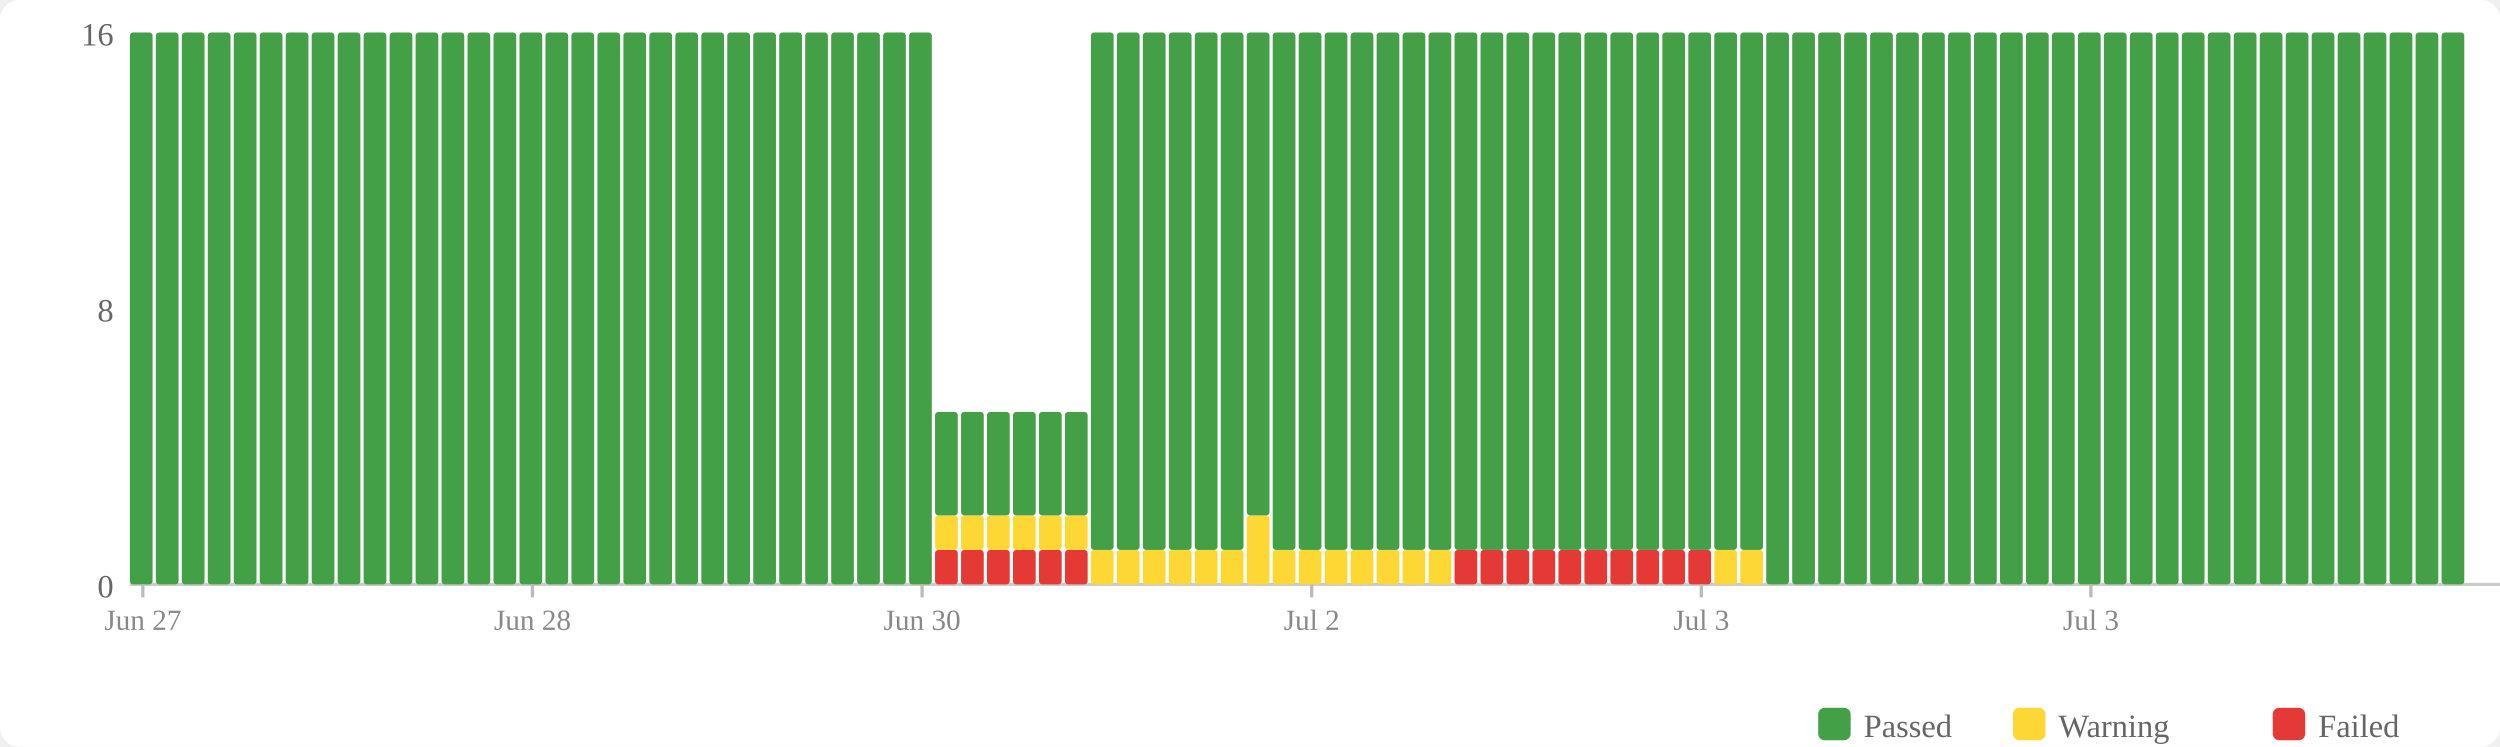
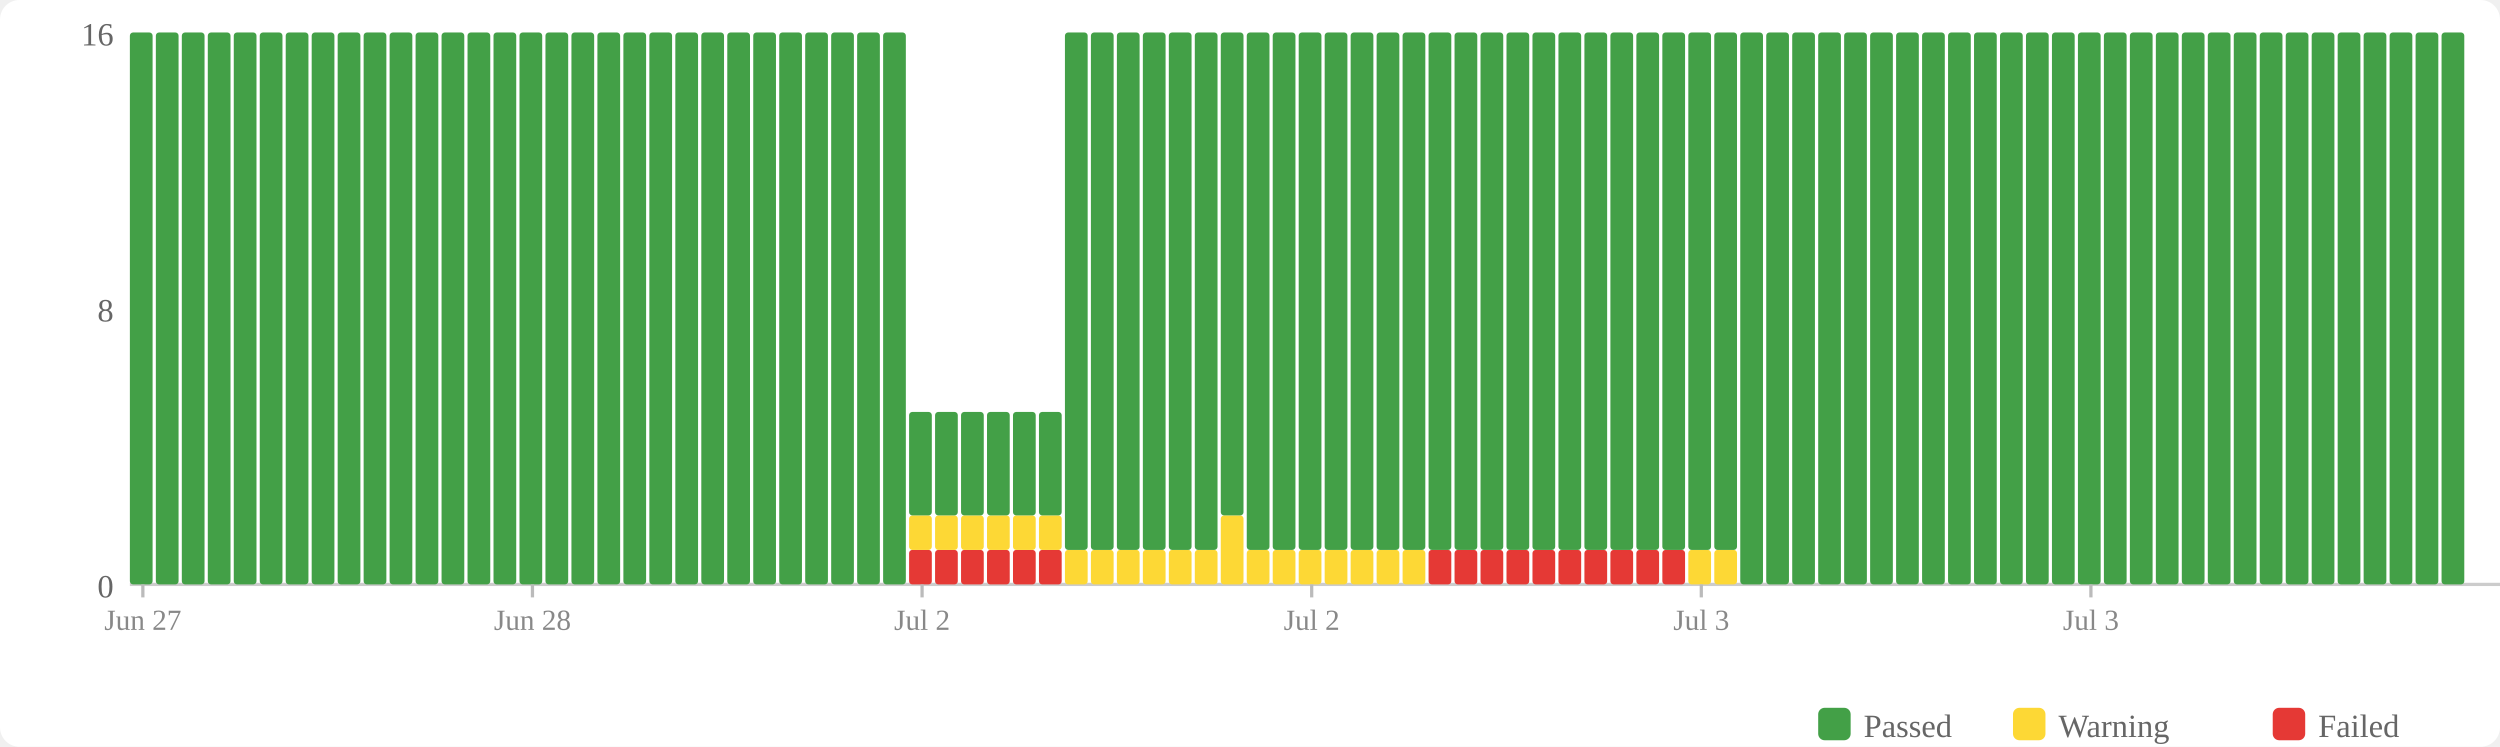
<svg xmlns="http://www.w3.org/2000/svg" width="770" height="230" viewBox="0 0 770 230">
  <rect width="770" height="230" fill="#fff" rx="6" />
  <rect x="560" y="218" width="10" height="10" fill="#43a047" rx="2" />
  <text x="574" y="227" font-size="10" fill="#666">Passed</text>
  <rect x="620" y="218" width="10" height="10" fill="#fdd835" rx="2" />
  <text x="634" y="227" font-size="10" fill="#666">Warning</text>
  <rect x="700" y="218" width="10" height="10" fill="#e53935" rx="2" />
  <text x="714" y="227" font-size="10" fill="#666">Failed</text>
  <text x="35" y="184" text-anchor="end" font-size="10" fill="#666">0</text>
  <text x="35" y="99" text-anchor="end" font-size="10" fill="#666">8</text>
  <text x="35" y="14" text-anchor="end" font-size="10" fill="#666">16</text>
  <line x1="40" y1="180" x2="770" y2="180" stroke="#ccc" stroke-width="1" />
  <rect x="40" y="10" width="7" height="170" fill="#43a047" rx="1" />
  <rect x="48" y="10" width="7" height="170" fill="#43a047" rx="1" />
  <rect x="56" y="10" width="7" height="170" fill="#43a047" rx="1" />
  <rect x="64" y="10" width="7" height="170" fill="#43a047" rx="1" />
  <rect x="72" y="10" width="7" height="170" fill="#43a047" rx="1" />
  <rect x="80" y="10" width="7" height="170" fill="#43a047" rx="1" />
  <rect x="88" y="10" width="7" height="170" fill="#43a047" rx="1" />
  <rect x="96" y="10" width="7" height="170" fill="#43a047" rx="1" />
  <rect x="104" y="10" width="7" height="170" fill="#43a047" rx="1" />
  <rect x="112" y="10" width="7" height="170" fill="#43a047" rx="1" />
  <rect x="120" y="10" width="7" height="170" fill="#43a047" rx="1" />
  <rect x="128" y="10" width="7" height="170" fill="#43a047" rx="1" />
  <rect x="136" y="10" width="7" height="170" fill="#43a047" rx="1" />
  <rect x="144" y="10" width="7" height="170" fill="#43a047" rx="1" />
  <rect x="152" y="10" width="7" height="170" fill="#43a047" rx="1" />
  <rect x="160" y="10" width="7" height="170" fill="#43a047" rx="1" />
  <rect x="168" y="10" width="7" height="170" fill="#43a047" rx="1" />
  <rect x="176" y="10" width="7" height="170" fill="#43a047" rx="1" />
  <rect x="184" y="10" width="7" height="170" fill="#43a047" rx="1" />
  <rect x="192" y="10" width="7" height="170" fill="#43a047" rx="1" />
  <rect x="200" y="10" width="7" height="170" fill="#43a047" rx="1" />
  <rect x="208" y="10" width="7" height="170" fill="#43a047" rx="1" />
  <rect x="216" y="10" width="7" height="170" fill="#43a047" rx="1" />
  <rect x="224" y="10" width="7" height="170" fill="#43a047" rx="1" />
  <rect x="232" y="10" width="7" height="170" fill="#43a047" rx="1" />
  <rect x="240" y="10" width="7" height="170" fill="#43a047" rx="1" />
  <rect x="248" y="10" width="7" height="170" fill="#43a047" rx="1" />
  <rect x="256" y="10" width="7" height="170" fill="#43a047" rx="1" />
  <rect x="264" y="10" width="7" height="170" fill="#43a047" rx="1" />
  <rect x="272" y="10" width="7" height="170" fill="#43a047" rx="1" />
-   <rect x="280" y="10" width="7" height="170" fill="#43a047" rx="1" />
+   <rect x="280" y="169.375" width="7" height="10.625" fill="#e53935" rx="1" />
+   <rect x="280" y="158.75" width="7" height="10.625" fill="#fdd835" rx="1" />
+   <rect x="280" y="126.875" width="7" height="31.875" fill="#43a047" rx="1" />
  <rect x="288" y="169.375" width="7" height="10.625" fill="#e53935" rx="1" />
  <rect x="288" y="158.75" width="7" height="10.625" fill="#fdd835" rx="1" />
  <rect x="288" y="126.875" width="7" height="31.875" fill="#43a047" rx="1" />
  <rect x="296" y="169.375" width="7" height="10.625" fill="#e53935" rx="1" />
  <rect x="296" y="158.75" width="7" height="10.625" fill="#fdd835" rx="1" />
  <rect x="296" y="126.875" width="7" height="31.875" fill="#43a047" rx="1" />
  <rect x="304" y="169.375" width="7" height="10.625" fill="#e53935" rx="1" />
  <rect x="304" y="158.75" width="7" height="10.625" fill="#fdd835" rx="1" />
  <rect x="304" y="126.875" width="7" height="31.875" fill="#43a047" rx="1" />
  <rect x="312" y="169.375" width="7" height="10.625" fill="#e53935" rx="1" />
  <rect x="312" y="158.75" width="7" height="10.625" fill="#fdd835" rx="1" />
  <rect x="312" y="126.875" width="7" height="31.875" fill="#43a047" rx="1" />
  <rect x="320" y="169.375" width="7" height="10.625" fill="#e53935" rx="1" />
  <rect x="320" y="158.75" width="7" height="10.625" fill="#fdd835" rx="1" />
  <rect x="320" y="126.875" width="7" height="31.875" fill="#43a047" rx="1" />
-   <rect x="328" y="169.375" width="7" height="10.625" fill="#e53935" rx="1" />
-   <rect x="328" y="158.75" width="7" height="10.625" fill="#fdd835" rx="1" />
-   <rect x="328" y="126.875" width="7" height="31.875" fill="#43a047" rx="1" />
+   <rect x="328" y="169.375" width="7" height="10.625" fill="#fdd835" rx="1" />
+   <rect x="328" y="10" width="7" height="159.375" fill="#43a047" rx="1" />
  <rect x="336" y="169.375" width="7" height="10.625" fill="#fdd835" rx="1" />
  <rect x="336" y="10" width="7" height="159.375" fill="#43a047" rx="1" />
  <rect x="344" y="169.375" width="7" height="10.625" fill="#fdd835" rx="1" />
  <rect x="344" y="10" width="7" height="159.375" fill="#43a047" rx="1" />
  <rect x="352" y="169.375" width="7" height="10.625" fill="#fdd835" rx="1" />
  <rect x="352" y="10" width="7" height="159.375" fill="#43a047" rx="1" />
  <rect x="360" y="169.375" width="7" height="10.625" fill="#fdd835" rx="1" />
  <rect x="360" y="10" width="7" height="159.375" fill="#43a047" rx="1" />
  <rect x="368" y="169.375" width="7" height="10.625" fill="#fdd835" rx="1" />
  <rect x="368" y="10" width="7" height="159.375" fill="#43a047" rx="1" />
-   <rect x="376" y="169.375" width="7" height="10.625" fill="#fdd835" rx="1" />
-   <rect x="376" y="10" width="7" height="159.375" fill="#43a047" rx="1" />
-   <rect x="384" y="158.75" width="7" height="21.25" fill="#fdd835" rx="1" />
-   <rect x="384" y="10" width="7" height="148.75" fill="#43a047" rx="1" />
+   <rect x="376" y="158.75" width="7" height="21.25" fill="#fdd835" rx="1" />
+   <rect x="376" y="10" width="7" height="148.75" fill="#43a047" rx="1" />
+   <rect x="384" y="169.375" width="7" height="10.625" fill="#fdd835" rx="1" />
+   <rect x="384" y="10" width="7" height="159.375" fill="#43a047" rx="1" />
  <rect x="392" y="169.375" width="7" height="10.625" fill="#fdd835" rx="1" />
  <rect x="392" y="10" width="7" height="159.375" fill="#43a047" rx="1" />
  <rect x="400" y="169.375" width="7" height="10.625" fill="#fdd835" rx="1" />
  <rect x="400" y="10" width="7" height="159.375" fill="#43a047" rx="1" />
  <rect x="408" y="169.375" width="7" height="10.625" fill="#fdd835" rx="1" />
  <rect x="408" y="10" width="7" height="159.375" fill="#43a047" rx="1" />
  <rect x="416" y="169.375" width="7" height="10.625" fill="#fdd835" rx="1" />
  <rect x="416" y="10" width="7" height="159.375" fill="#43a047" rx="1" />
  <rect x="424" y="169.375" width="7" height="10.625" fill="#fdd835" rx="1" />
  <rect x="424" y="10" width="7" height="159.375" fill="#43a047" rx="1" />
  <rect x="432" y="169.375" width="7" height="10.625" fill="#fdd835" rx="1" />
  <rect x="432" y="10" width="7" height="159.375" fill="#43a047" rx="1" />
-   <rect x="440" y="169.375" width="7" height="10.625" fill="#fdd835" rx="1" />
+   <rect x="440" y="169.375" width="7" height="10.625" fill="#e53935" rx="1" />
  <rect x="440" y="10" width="7" height="159.375" fill="#43a047" rx="1" />
  <rect x="448" y="169.375" width="7" height="10.625" fill="#e53935" rx="1" />
  <rect x="448" y="10" width="7" height="159.375" fill="#43a047" rx="1" />
  <rect x="456" y="169.375" width="7" height="10.625" fill="#e53935" rx="1" />
  <rect x="456" y="10" width="7" height="159.375" fill="#43a047" rx="1" />
  <rect x="464" y="169.375" width="7" height="10.625" fill="#e53935" rx="1" />
  <rect x="464" y="10" width="7" height="159.375" fill="#43a047" rx="1" />
  <rect x="472" y="169.375" width="7" height="10.625" fill="#e53935" rx="1" />
  <rect x="472" y="10" width="7" height="159.375" fill="#43a047" rx="1" />
  <rect x="480" y="169.375" width="7" height="10.625" fill="#e53935" rx="1" />
  <rect x="480" y="10" width="7" height="159.375" fill="#43a047" rx="1" />
  <rect x="488" y="169.375" width="7" height="10.625" fill="#e53935" rx="1" />
  <rect x="488" y="10" width="7" height="159.375" fill="#43a047" rx="1" />
  <rect x="496" y="169.375" width="7" height="10.625" fill="#e53935" rx="1" />
  <rect x="496" y="10" width="7" height="159.375" fill="#43a047" rx="1" />
  <rect x="504" y="169.375" width="7" height="10.625" fill="#e53935" rx="1" />
  <rect x="504" y="10" width="7" height="159.375" fill="#43a047" rx="1" />
  <rect x="512" y="169.375" width="7" height="10.625" fill="#e53935" rx="1" />
  <rect x="512" y="10" width="7" height="159.375" fill="#43a047" rx="1" />
-   <rect x="520" y="169.375" width="7" height="10.625" fill="#e53935" rx="1" />
+   <rect x="520" y="169.375" width="7" height="10.625" fill="#fdd835" rx="1" />
  <rect x="520" y="10" width="7" height="159.375" fill="#43a047" rx="1" />
  <rect x="528" y="169.375" width="7" height="10.625" fill="#fdd835" rx="1" />
  <rect x="528" y="10" width="7" height="159.375" fill="#43a047" rx="1" />
-   <rect x="536" y="169.375" width="7" height="10.625" fill="#fdd835" rx="1" />
-   <rect x="536" y="10" width="7" height="159.375" fill="#43a047" rx="1" />
+   <rect x="536" y="10" width="7" height="170" fill="#43a047" rx="1" />
  <rect x="544" y="10" width="7" height="170" fill="#43a047" rx="1" />
  <rect x="552" y="10" width="7" height="170" fill="#43a047" rx="1" />
  <rect x="560" y="10" width="7" height="170" fill="#43a047" rx="1" />
  <rect x="568" y="10" width="7" height="170" fill="#43a047" rx="1" />
  <rect x="576" y="10" width="7" height="170" fill="#43a047" rx="1" />
  <rect x="584" y="10" width="7" height="170" fill="#43a047" rx="1" />
  <rect x="592" y="10" width="7" height="170" fill="#43a047" rx="1" />
  <rect x="600" y="10" width="7" height="170" fill="#43a047" rx="1" />
  <rect x="608" y="10" width="7" height="170" fill="#43a047" rx="1" />
  <rect x="616" y="10" width="7" height="170" fill="#43a047" rx="1" />
  <rect x="624" y="10" width="7" height="170" fill="#43a047" rx="1" />
  <rect x="632" y="10" width="7" height="170" fill="#43a047" rx="1" />
  <rect x="640" y="10" width="7" height="170" fill="#43a047" rx="1" />
  <rect x="648" y="10" width="7" height="170" fill="#43a047" rx="1" />
  <rect x="656" y="10" width="7" height="170" fill="#43a047" rx="1" />
  <rect x="664" y="10" width="7" height="170" fill="#43a047" rx="1" />
  <rect x="672" y="10" width="7" height="170" fill="#43a047" rx="1" />
  <rect x="680" y="10" width="7" height="170" fill="#43a047" rx="1" />
  <rect x="688" y="10" width="7" height="170" fill="#43a047" rx="1" />
  <rect x="696" y="10" width="7" height="170" fill="#43a047" rx="1" />
  <rect x="704" y="10" width="7" height="170" fill="#43a047" rx="1" />
  <rect x="712" y="10" width="7" height="170" fill="#43a047" rx="1" />
  <rect x="720" y="10" width="7" height="170" fill="#43a047" rx="1" />
  <rect x="728" y="10" width="7" height="170" fill="#43a047" rx="1" />
  <rect x="736" y="10" width="7" height="170" fill="#43a047" rx="1" />
  <rect x="744" y="10" width="7" height="170" fill="#43a047" rx="1" />
  <rect x="752" y="10" width="7" height="170" fill="#43a047" rx="1" />
  <line x1="44.0" y1="180" x2="44.0" y2="184" stroke="#bbb" stroke-width="1" />
  <text x="44.0" y="194" text-anchor="middle" font-size="9" fill="#888">Jun 27</text>
  <line x1="164.0" y1="180" x2="164.0" y2="184" stroke="#bbb" stroke-width="1" />
  <text x="164.0" y="194" text-anchor="middle" font-size="9" fill="#888">Jun 28</text>
  <line x1="284.0" y1="180" x2="284.0" y2="184" stroke="#bbb" stroke-width="1" />
-   <text x="284.0" y="194" text-anchor="middle" font-size="9" fill="#888">Jun 30</text>
+   <text x="284.0" y="194" text-anchor="middle" font-size="9" fill="#888">Jul 2</text>
  <line x1="404.0" y1="180" x2="404.0" y2="184" stroke="#bbb" stroke-width="1" />
  <text x="404.0" y="194" text-anchor="middle" font-size="9" fill="#888">Jul 2</text>
  <line x1="524.0" y1="180" x2="524.0" y2="184" stroke="#bbb" stroke-width="1" />
  <text x="524.0" y="194" text-anchor="middle" font-size="9" fill="#888">Jul 3</text>
  <line x1="644.0" y1="180" x2="644.0" y2="184" stroke="#bbb" stroke-width="1" />
  <text x="644.0" y="194" text-anchor="middle" font-size="9" fill="#888">Jul 3</text>
</svg>
